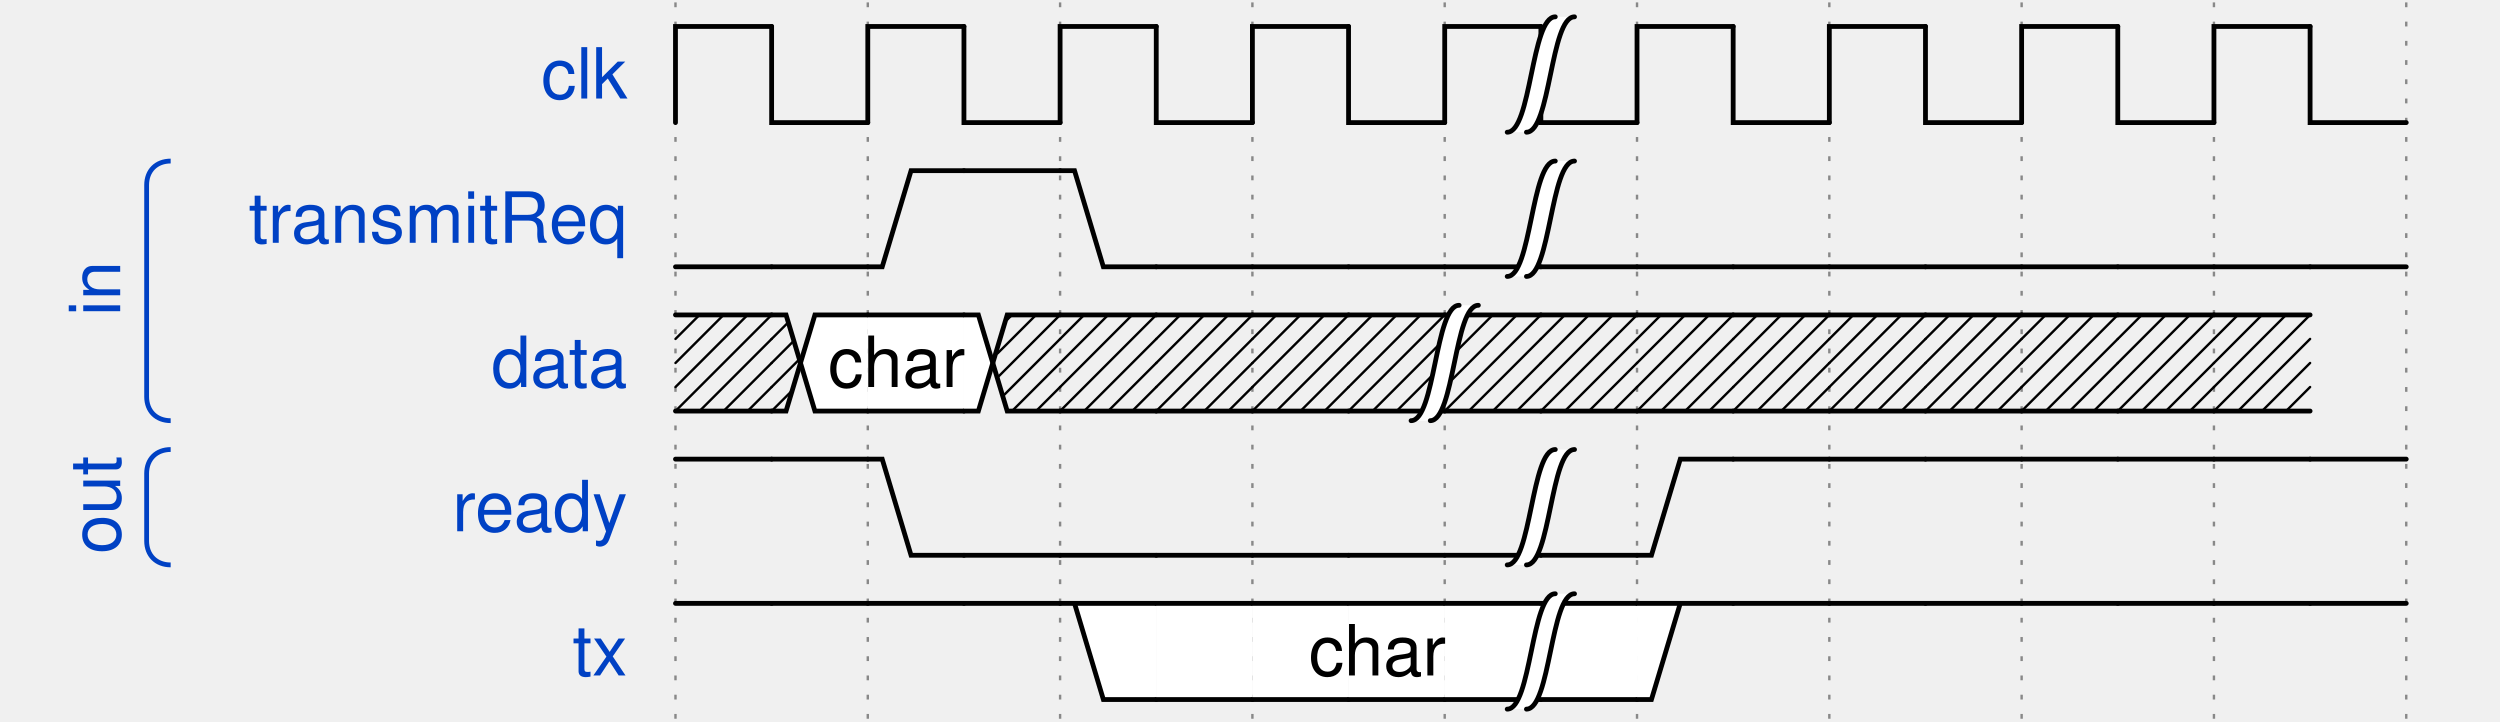
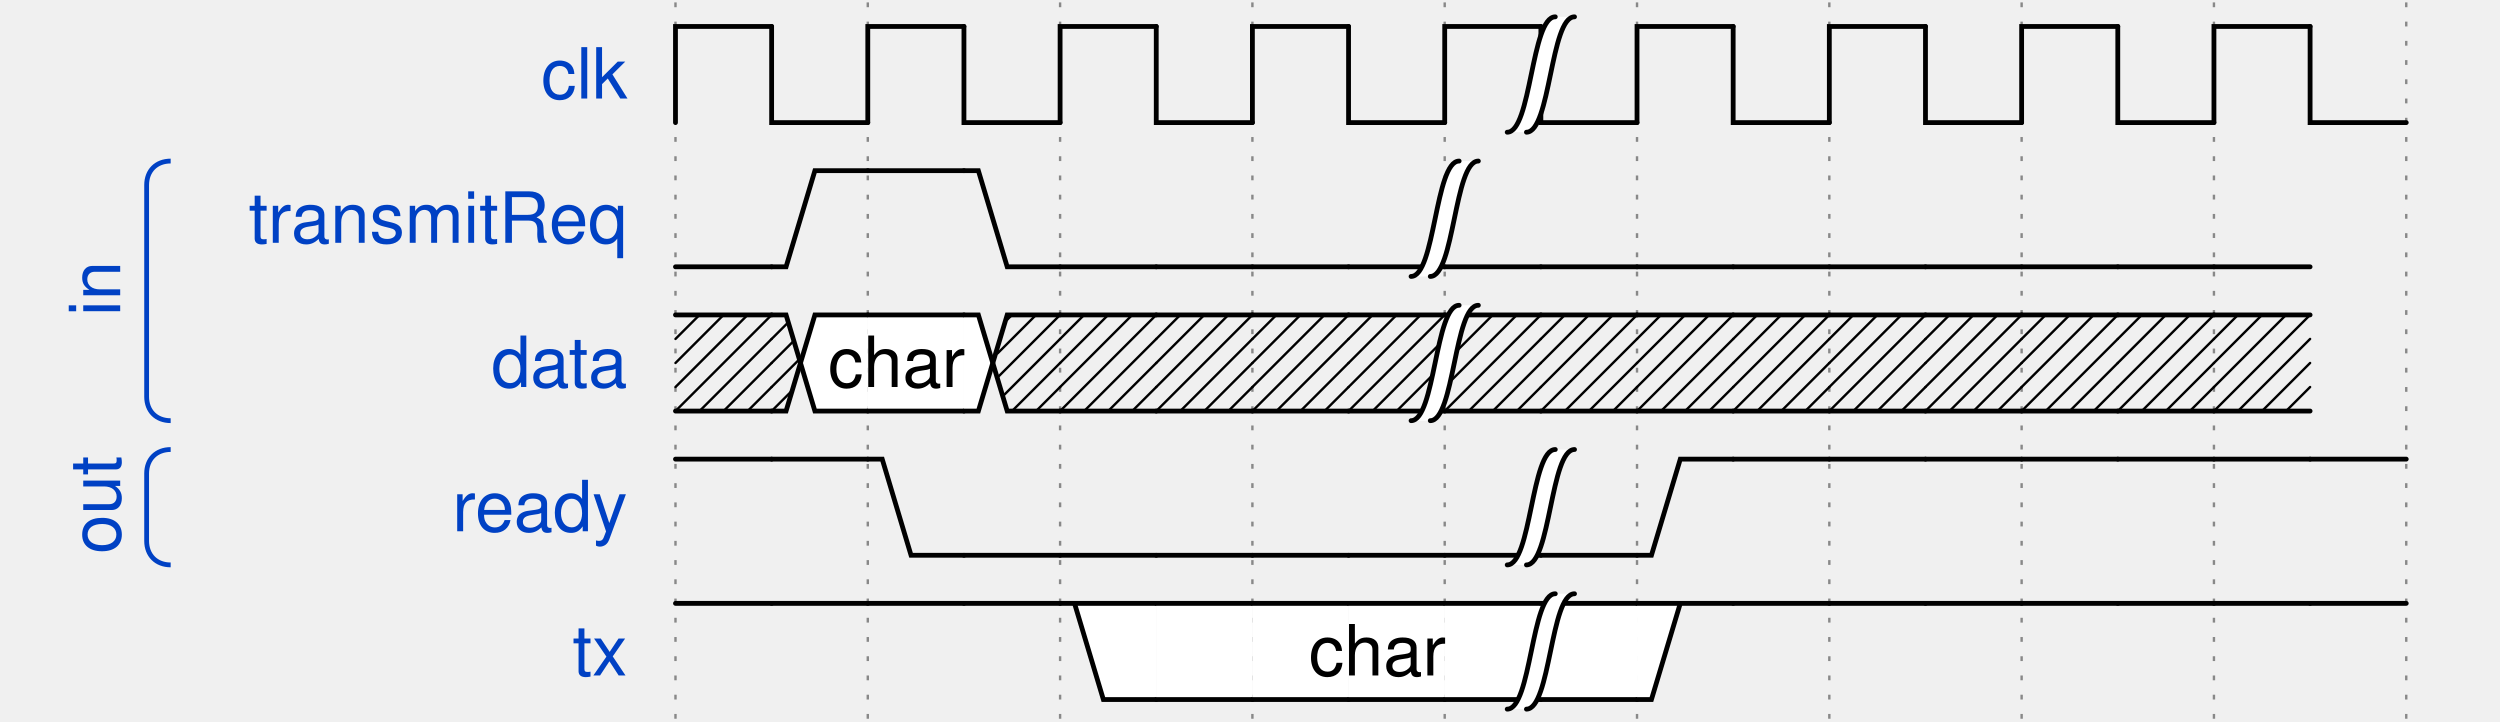
<svg xmlns="http://www.w3.org/2000/svg" xmlns:xlink="http://www.w3.org/1999/xlink" id="svgcontent_0" height="150" viewBox="0 0 520 150" width="520" overflow="hidden">
  <style type="text/css">text{font-size:11pt;font-style:normal;font-variant:normal;font-weight:normal;font-stretch:normal;text-align:center;fill-opacity:1;font-family:Helvetica}.muted{fill:#aaa}.warning{fill:#f6b900}.error{fill:#f60000}.info{fill:#0041c4}.success{fill:#00ab00}.h1{font-size:33pt;font-weight:bold}.h2{font-size:27pt;font-weight:bold}.h3{font-size:20pt;font-weight:bold}.h4{font-size:14pt;font-weight:bold}.h5{font-size:11pt;font-weight:bold}.h6{font-size:8pt;font-weight:bold}.s6{color:#000;display:inline;enable-background:accumulate;fill-opacity:1;fill-rule:nonzero;fill:#ffffb4;marker:none;overflow:visible;stroke-width:1px;stroke:none;visibility:visible}.s12{fill:none;stroke-dasharray:none;stroke-linecap:round;stroke-linejoin:miter;stroke-miterlimit:4;stroke-opacity:1;stroke-width:1;stroke:#0041c4}.s9{fill-opacity:1;fill:#000;stroke:none}.s1{fill:none;stroke-dasharray:none;stroke-linecap:round;stroke-linejoin:miter;stroke-miterlimit:4;stroke-opacity:1;stroke-width:1;stroke:#000}.s10{color:#000;display:inline;enable-background:accumulate;fill-opacity:1;fill-rule:nonzero;fill:#fff;marker:none;overflow:visible;stroke-width:1px;stroke:none;visibility:visible}.s2{fill:none;stroke-dasharray:none;stroke-linecap:round;stroke-linejoin:miter;stroke-miterlimit:4;stroke-opacity:1;stroke-width:0.5;stroke:#000}.s7{color:#000;display:inline;enable-background:accumulate;fill-opacity:1;fill-rule:nonzero;fill:#ffe0b9;marker:none;overflow:visible;stroke-width:1px;stroke:none;visibility:visible}.s8{color:#000;display:inline;enable-background:accumulate;fill-opacity:1;fill-rule:nonzero;fill:#b9e0ff;marker:none;overflow:visible;stroke-width:1px;stroke:none;visibility:visible}.s5{fill:#fff;stroke:none}.s11{fill-opacity:1;fill:#0041c4;stroke:none}.s3{color:#000;display:inline;enable-background:accumulate;fill:none;marker:none;overflow:visible;stroke-dasharray:1, 3;stroke-dashoffset:0;stroke-linecap:round;stroke-linejoin:miter;stroke-miterlimit:4;stroke-opacity:1;stroke-width:1;stroke:#000;visibility:visible}.s4{color:#000;display:inline;fill:none;marker:none;overflow:visible;stroke-dasharray:none;stroke-dashoffset:0;stroke-linecap:round;stroke-linejoin:miter;stroke-miterlimit:4;stroke-opacity:1;stroke-width:1;stroke:#000;visibility:visible}</style>
  <defs>
    <g id="socket">
      <rect height="20" width="20" x="6" y="15" />
    </g>
    <g id="pclk">
      <path class="s1" d="M0,20 0,0 20,0" />
    </g>
    <g id="nclk">
      <path class="s1" d="m0,0 0,20 20,0" />
    </g>
    <g id="000">
      <path class="s1" d="m0,20 20,0" />
    </g>
    <g id="0m0">
      <path class="s1" d="m0,20 3,0 3,-10 3,10 11,0" />
    </g>
    <g id="0m1">
      <path class="s1" d="M0,20 3,20 9,0 20,0" />
    </g>
    <g id="0mx">
      <path class="s1" d="M3,20 9,0 20,0" />
      <path class="s2" d="m20,15 -5,5" />
      <path class="s2" d="M20,10 10,20" />
      <path class="s2" d="M20,5 5,20" />
      <path class="s2" d="M20,0 4,16" />
      <path class="s2" d="M15,0 6,9" />
      <path class="s2" d="M10,0 9,1" />
      <path class="s1" d="m0,20 20,0" />
    </g>
    <g id="0md">
      <path class="s3" d="m8,20 10,0" />
      <path class="s1" d="m0,20 5,0" />
    </g>
    <g id="0mu">
      <path class="s1" d="m0,20 3,0 C 7,10 10.108,0 20,0" />
    </g>
    <g id="0mz">
      <path class="s1" d="m0,20 3,0 C 10,10 15,10 20,10" />
    </g>
    <g id="111">
      <path class="s1" d="M0,0 20,0" />
    </g>
    <g id="1m0">
      <path class="s1" d="m0,0 3,0 6,20 11,0" />
    </g>
    <g id="1m1">
      <path class="s1" d="M0,0 3,0 6,10 9,0 20,0" />
    </g>
    <g id="1mx">
      <path class="s1" d="m3,0 6,20 11,0" />
      <path class="s1" d="M0,0 20,0" />
      <path class="s2" d="m20,15 -5,5" />
      <path class="s2" d="M20,10 10,20" />
      <path class="s2" d="M20,5 8,17" />
      <path class="s2" d="M20,0 7,13" />
      <path class="s2" d="M15,0 6,9" />
      <path class="s2" d="M10,0 5,5" />
      <path class="s2" d="M3.5,1.5 5,0" />
    </g>
    <g id="1md">
      <path class="s1" d="m0,0 3,0 c 4,10 7,20 17,20" />
    </g>
    <g id="1mu">
      <path class="s1" d="M0,0 5,0" />
      <path class="s3" d="M8,0 18,0" />
    </g>
    <g id="1mz">
      <path class="s1" d="m0,0 3,0 c 7,10 12,10 17,10" />
    </g>
    <g id="xxx">
      <path class="s1" d="m0,20 20,0" />
      <path class="s1" d="M0,0 20,0" />
      <path class="s2" d="M0,5 5,0" />
      <path class="s2" d="M0,10 10,0" />
      <path class="s2" d="M0,15 15,0" />
      <path class="s2" d="M0,20 20,0" />
      <path class="s2" d="M5,20 20,5" />
      <path class="s2" d="M10,20 20,10" />
      <path class="s2" d="m15,20 5,-5" />
    </g>
    <g id="xm0">
      <path class="s1" d="M0,0 4,0 9,20" />
      <path class="s1" d="m0,20 20,0" />
      <path class="s2" d="M0,5 4,1" />
      <path class="s2" d="M0,10 5,5" />
      <path class="s2" d="M0,15 6,9" />
      <path class="s2" d="M0,20 7,13" />
      <path class="s2" d="M5,20 8,17" />
    </g>
    <g id="xm1">
      <path class="s1" d="M0,0 20,0" />
      <path class="s1" d="M0,20 4,20 9,0" />
      <path class="s2" d="M0,5 5,0" />
      <path class="s2" d="M0,10 9,1" />
      <path class="s2" d="M0,15 7,8" />
      <path class="s2" d="M0,20 5,15" />
    </g>
    <g id="xmx">
      <path class="s1" d="m0,20 20,0" />
      <path class="s1" d="M0,0 20,0" />
      <path class="s2" d="M0,5 5,0" />
      <path class="s2" d="M0,10 10,0" />
      <path class="s2" d="M0,15 15,0" />
      <path class="s2" d="M0,20 20,0" />
      <path class="s2" d="M5,20 20,5" />
      <path class="s2" d="M10,20 20,10" />
      <path class="s2" d="m15,20 5,-5" />
    </g>
    <g id="xmd">
      <path class="s1" d="m0,0 4,0 c 3,10 6,20 16,20" />
      <path class="s1" d="m0,20 20,0" />
      <path class="s2" d="M0,5 4,1" />
      <path class="s2" d="M0,10 5.5,4.5" />
      <path class="s2" d="M0,15 6.5,8.5" />
      <path class="s2" d="M0,20 8,12" />
      <path class="s2" d="m5,20 5,-5" />
      <path class="s2" d="m10,20 2.5,-2.5" />
    </g>
    <g id="xmu">
      <path class="s1" d="M0,0 20,0" />
      <path class="s1" d="m0,20 4,0 C 7,10 10,0 20,0" />
      <path class="s2" d="M0,5 5,0" />
      <path class="s2" d="M0,10 10,0" />
      <path class="s2" d="M0,15 10,5" />
      <path class="s2" d="M0,20 6,14" />
    </g>
    <g id="xmz">
      <path class="s1" d="m0,0 4,0 c 6,10 11,10 16,10" />
      <path class="s1" d="m0,20 4,0 C 10,10 15,10 20,10" />
      <path class="s2" d="M0,5 4.5,0.5" />
      <path class="s2" d="M0,10 6.5,3.5" />
      <path class="s2" d="M0,15 8.5,6.5" />
      <path class="s2" d="M0,20 11.5,8.5" />
    </g>
    <g id="ddd">
      <path class="s3" d="m0,20 20,0" />
    </g>
    <g id="dm0">
      <path class="s3" d="m0,20 10,0" />
      <path class="s1" d="m12,20 8,0" />
    </g>
    <g id="dm1">
      <path class="s1" d="M0,20 3,20 9,0 20,0" />
    </g>
    <g id="dmx">
      <path class="s1" d="M3,20 9,0 20,0" />
      <path class="s2" d="m20,15 -5,5" />
      <path class="s2" d="M20,10 10,20" />
      <path class="s2" d="M20,5 5,20" />
      <path class="s2" d="M20,0 4,16" />
      <path class="s2" d="M15,0 6,9" />
      <path class="s2" d="M10,0 9,1" />
      <path class="s1" d="m0,20 20,0" />
    </g>
    <g id="dmd">
      <path class="s3" d="m0,20 20,0" />
    </g>
    <g id="dmu">
      <path class="s1" d="m0,20 3,0 C 7,10 10.108,0 20,0" />
    </g>
    <g id="dmz">
      <path class="s1" d="m0,20 3,0 C 10,10 15,10 20,10" />
    </g>
    <g id="uuu">
      <path class="s3" d="M0,0 20,0" />
    </g>
    <g id="um0">
      <path class="s1" d="m0,0 3,0 6,20 11,0" />
    </g>
    <g id="um1">
      <path class="s3" d="M0,0 10,0" />
      <path class="s1" d="m12,0 8,0" />
    </g>
    <g id="umx">
      <path class="s1" d="m3,0 6,20 11,0" />
      <path class="s1" d="M0,0 20,0" />
      <path class="s2" d="m20,15 -5,5" />
      <path class="s2" d="M20,10 10,20" />
      <path class="s2" d="M20,5 8,17" />
      <path class="s2" d="M20,0 7,13" />
      <path class="s2" d="M15,0 6,9" />
      <path class="s2" d="M10,0 5,5" />
      <path class="s2" d="M3.5,1.5 5,0" />
    </g>
    <g id="umd">
      <path class="s1" d="m0,0 3,0 c 4,10 7,20 17,20" />
    </g>
    <g id="umu">
      <path class="s3" d="M0,0 20,0" />
    </g>
    <g id="umz">
      <path class="s4" d="m0,0 3,0 c 7,10 12,10 17,10" />
    </g>
    <g id="zzz">
      <path class="s1" d="m0,10 20,0" />
    </g>
    <g id="zm0">
      <path class="s1" d="m0,10 6,0 3,10 11,0" />
    </g>
    <g id="zm1">
      <path class="s1" d="M0,10 6,10 9,0 20,0" />
    </g>
    <g id="zmx">
      <path class="s1" d="m6,10 3,10 11,0" />
      <path class="s1" d="M0,10 6,10 9,0 20,0" />
      <path class="s2" d="m20,15 -5,5" />
      <path class="s2" d="M20,10 10,20" />
      <path class="s2" d="M20,5 8,17" />
      <path class="s2" d="M20,0 7,13" />
      <path class="s2" d="M15,0 6.5,8.5" />
      <path class="s2" d="M10,0 9,1" />
    </g>
    <g id="zmd">
      <path class="s1" d="m0,10 7,0 c 3,5 8,10 13,10" />
    </g>
    <g id="zmu">
      <path class="s1" d="m0,10 7,0 C 10,5 15,0 20,0" />
    </g>
    <g id="zmz">
      <path class="s1" d="m0,10 20,0" />
    </g>
    <g id="gap">
      <path class="s5" d="m7,-2 -4,0 c -5,0 -5,24 -10,24 l 4,0 C 2,22 2,-2 7,-2 z" />
      <path class="s1" d="M-7,22 C -2,22 -2,-2 3,-2" />
      <path class="s1" d="M-3,22 C 2,22 2,-2 7,-2" />
    </g>
    <g id="0mv-3">
      <path class="s6" d="M9,0 20,0 20,20 3,20 z" />
      <path class="s1" d="M3,20 9,0 20,0" />
      <path class="s1" d="m0,20 20,0" />
    </g>
    <g id="1mv-3">
      <path class="s6" d="M2.875,0 20,0 20,20 9,20 z" />
      <path class="s1" d="m3,0 6,20 11,0" />
      <path class="s1" d="M0,0 20,0" />
    </g>
    <g id="xmv-3">
      <path class="s6" d="M9,0 20,0 20,20 9,20 6,10 z" />
      <path class="s1" d="M0,20 3,20 9,0 20,0" />
      <path class="s1" d="m0,0 3,0 6,20 11,0" />
      <path class="s2" d="M0,5 3.5,1.5" />
      <path class="s2" d="M0,10 4.5,5.5" />
      <path class="s2" d="M0,15 6,9" />
      <path class="s2" d="M0,20 4,16" />
    </g>
    <g id="dmv-3">
      <path class="s6" d="M9,0 20,0 20,20 3,20 z" />
      <path class="s1" d="M3,20 9,0 20,0" />
      <path class="s1" d="m0,20 20,0" />
    </g>
    <g id="umv-3">
      <path class="s6" d="M3,0 20,0 20,20 9,20 z" />
      <path class="s1" d="m3,0 6,20 11,0" />
      <path class="s1" d="M0,0 20,0" />
    </g>
    <g id="zmv-3">
      <path class="s6" d="M9,0 20,0 20,20 9,20 6,10 z" />
      <path class="s1" d="m6,10 3,10 11,0" />
      <path class="s1" d="M0,10 6,10 9,0 20,0" />
    </g>
    <g id="vvv-3">
      <path class="s6" d="M20,20 0,20 0,0 20,0" />
      <path class="s1" d="m0,20 20,0" />
      <path class="s1" d="M0,0 20,0" />
    </g>
    <g id="vm0-3">
      <path class="s6" d="M0,20 0,0 3,0 9,20" />
      <path class="s1" d="M0,0 3,0 9,20" />
      <path class="s1" d="m0,20 20,0" />
    </g>
    <g id="vm1-3">
      <path class="s6" d="M0,0 0,20 3,20 9,0" />
      <path class="s1" d="M0,0 20,0" />
      <path class="s1" d="M0,20 3,20 9,0" />
    </g>
    <g id="vmx-3">
      <path class="s6" d="M0,0 0,20 3,20 6,10 3,0" />
      <path class="s1" d="m0,0 3,0 6,20 11,0" />
      <path class="s1" d="M0,20 3,20 9,0 20,0" />
      <path class="s2" d="m20,15 -5,5" />
      <path class="s2" d="M20,10 10,20" />
      <path class="s2" d="M20,5 8,17" />
      <path class="s2" d="M20,0 7,13" />
      <path class="s2" d="M15,0 7,8" />
      <path class="s2" d="M10,0 9,1" />
    </g>
    <g id="vmd-3">
      <path class="s6" d="m0,0 0,20 20,0 C 10,20 7,10 3,0" />
      <path class="s1" d="m0,0 3,0 c 4,10 7,20 17,20" />
      <path class="s1" d="m0,20 20,0" />
    </g>
    <g id="vmu-3">
      <path class="s6" d="m0,0 0,20 3,0 C 7,10 10,0 20,0" />
      <path class="s1" d="m0,20 3,0 C 7,10 10,0 20,0" />
      <path class="s1" d="M0,0 20,0" />
    </g>
    <g id="vmz-3">
      <path class="s6" d="M0,0 3,0 C 10,10 15,10 20,10 15,10 10,10 3,20 L 0,20" />
      <path class="s1" d="m0,0 3,0 c 7,10 12,10 17,10" />
      <path class="s1" d="m0,20 3,0 C 10,10 15,10 20,10" />
    </g>
    <g id="vmv-3-3">
      <path class="s6" d="M9,0 20,0 20,20 9,20 6,10 z" />
      <path class="s6" d="M3,0 0,0 0,20 3,20 6,10 z" />
      <path class="s1" d="m0,0 3,0 6,20 11,0" />
      <path class="s1" d="M0,20 3,20 9,0 20,0" />
    </g>
    <g id="vmv-3-4">
      <path class="s7" d="M9,0 20,0 20,20 9,20 6,10 z" />
      <path class="s6" d="M3,0 0,0 0,20 3,20 6,10 z" />
      <path class="s1" d="m0,0 3,0 6,20 11,0" />
      <path class="s1" d="M0,20 3,20 9,0 20,0" />
    </g>
    <g id="vmv-3-5">
      <path class="s8" d="M9,0 20,0 20,20 9,20 6,10 z" />
      <path class="s6" d="M3,0 0,0 0,20 3,20 6,10 z" />
      <path class="s1" d="m0,0 3,0 6,20 11,0" />
      <path class="s1" d="M0,20 3,20 9,0 20,0" />
    </g>
    <g id="vmv-4-3">
      <path class="s6" d="M9,0 20,0 20,20 9,20 6,10 z" />
      <path class="s7" d="M3,0 0,0 0,20 3,20 6,10 z" />
      <path class="s1" d="m0,0 3,0 6,20 11,0" />
      <path class="s1" d="M0,20 3,20 9,0 20,0" />
    </g>
    <g id="vmv-4-4">
      <path class="s7" d="M9,0 20,0 20,20 9,20 6,10 z" />
      <path class="s7" d="M3,0 0,0 0,20 3,20 6,10 z" />
      <path class="s1" d="m0,0 3,0 6,20 11,0" />
      <path class="s1" d="M0,20 3,20 9,0 20,0" />
    </g>
    <g id="vmv-4-5">
      <path class="s8" d="M9,0 20,0 20,20 9,20 6,10 z" />
      <path class="s7" d="M3,0 0,0 0,20 3,20 6,10 z" />
      <path class="s1" d="m0,0 3,0 6,20 11,0" />
      <path class="s1" d="M0,20 3,20 9,0 20,0" />
    </g>
    <g id="vmv-5-3">
      <path class="s6" d="M9,0 20,0 20,20 9,20 6,10 z" />
      <path class="s8" d="M3,0 0,0 0,20 3,20 6,10 z" />
      <path class="s1" d="m0,0 3,0 6,20 11,0" />
      <path class="s1" d="M0,20 3,20 9,0 20,0" />
    </g>
    <g id="vmv-5-4">
      <path class="s7" d="M9,0 20,0 20,20 9,20 6,10 z" />
      <path class="s8" d="M3,0 0,0 0,20 3,20 6,10 z" />
      <path class="s1" d="m0,0 3,0 6,20 11,0" />
      <path class="s1" d="M0,20 3,20 9,0 20,0" />
    </g>
    <g id="vmv-5-5">
      <path class="s8" d="M9,0 20,0 20,20 9,20 6,10 z" />
      <path class="s8" d="M3,0 0,0 0,20 3,20 6,10 z" />
      <path class="s1" d="m0,0 3,0 6,20 11,0" />
      <path class="s1" d="M0,20 3,20 9,0 20,0" />
    </g>
    <g id="0mv-4">
      <path class="s7" d="M9,0 20,0 20,20 3,20 z" />
      <path class="s1" d="M3,20 9,0 20,0" />
      <path class="s1" d="m0,20 20,0" />
    </g>
    <g id="1mv-4">
      <path class="s7" d="M2.875,0 20,0 20,20 9,20 z" />
      <path class="s1" d="m3,0 6,20 11,0" />
      <path class="s1" d="M0,0 20,0" />
    </g>
    <g id="xmv-4">
      <path class="s7" d="M9,0 20,0 20,20 9,20 6,10 z" />
      <path class="s1" d="M0,20 3,20 9,0 20,0" />
      <path class="s1" d="m0,0 3,0 6,20 11,0" />
      <path class="s2" d="M0,5 3.5,1.5" />
      <path class="s2" d="M0,10 4.5,5.5" />
      <path class="s2" d="M0,15 6,9" />
      <path class="s2" d="M0,20 4,16" />
    </g>
    <g id="dmv-4">
      <path class="s7" d="M9,0 20,0 20,20 3,20 z" />
      <path class="s1" d="M3,20 9,0 20,0" />
      <path class="s1" d="m0,20 20,0" />
    </g>
    <g id="umv-4">
      <path class="s7" d="M3,0 20,0 20,20 9,20 z" />
      <path class="s1" d="m3,0 6,20 11,0" />
      <path class="s1" d="M0,0 20,0" />
    </g>
    <g id="zmv-4">
      <path class="s7" d="M9,0 20,0 20,20 9,20 6,10 z" />
      <path class="s1" d="m6,10 3,10 11,0" />
      <path class="s1" d="M0,10 6,10 9,0 20,0" />
    </g>
    <g id="0mv-5">
      <path class="s8" d="M9,0 20,0 20,20 3,20 z" />
      <path class="s1" d="M3,20 9,0 20,0" />
      <path class="s1" d="m0,20 20,0" />
    </g>
    <g id="1mv-5">
      <path class="s8" d="M2.875,0 20,0 20,20 9,20 z" />
      <path class="s1" d="m3,0 6,20 11,0" />
      <path class="s1" d="M0,0 20,0" />
    </g>
    <g id="xmv-5">
      <path class="s8" d="M9,0 20,0 20,20 9,20 6,10 z" />
      <path class="s1" d="M0,20 3,20 9,0 20,0" />
      <path class="s1" d="m0,0 3,0 6,20 11,0" />
      <path class="s2" d="M0,5 3.5,1.5" />
      <path class="s2" d="M0,10 4.5,5.5" />
      <path class="s2" d="M0,15 6,9" />
      <path class="s2" d="M0,20 4,16" />
    </g>
    <g id="dmv-5">
      <path class="s8" d="M9,0 20,0 20,20 3,20 z" />
      <path class="s1" d="M3,20 9,0 20,0" />
      <path class="s1" d="m0,20 20,0" />
    </g>
    <g id="umv-5">
      <path class="s8" d="M3,0 20,0 20,20 9,20 z" />
      <path class="s1" d="m3,0 6,20 11,0" />
      <path class="s1" d="M0,0 20,0" />
    </g>
    <g id="zmv-5">
      <path class="s8" d="M9,0 20,0 20,20 9,20 6,10 z" />
      <path class="s1" d="m6,10 3,10 11,0" />
      <path class="s1" d="M0,10 6,10 9,0 20,0" />
    </g>
    <g id="vvv-4">
      <path class="s7" d="M20,20 0,20 0,0 20,0" />
      <path class="s1" d="m0,20 20,0" />
      <path class="s1" d="M0,0 20,0" />
    </g>
    <g id="vm0-4">
      <path class="s7" d="M0,20 0,0 3,0 9,20" />
      <path class="s1" d="M0,0 3,0 9,20" />
      <path class="s1" d="m0,20 20,0" />
    </g>
    <g id="vm1-4">
      <path class="s7" d="M0,0 0,20 3,20 9,0" />
      <path class="s1" d="M0,0 20,0" />
      <path class="s1" d="M0,20 3,20 9,0" />
    </g>
    <g id="vmx-4">
      <path class="s7" d="M0,0 0,20 3,20 6,10 3,0" />
      <path class="s1" d="m0,0 3,0 6,20 11,0" />
      <path class="s1" d="M0,20 3,20 9,0 20,0" />
      <path class="s2" d="m20,15 -5,5" />
      <path class="s2" d="M20,10 10,20" />
      <path class="s2" d="M20,5 8,17" />
      <path class="s2" d="M20,0 7,13" />
      <path class="s2" d="M15,0 7,8" />
      <path class="s2" d="M10,0 9,1" />
    </g>
    <g id="vmd-4">
      <path class="s7" d="m0,0 0,20 20,0 C 10,20 7,10 3,0" />
      <path class="s1" d="m0,0 3,0 c 4,10 7,20 17,20" />
      <path class="s1" d="m0,20 20,0" />
    </g>
    <g id="vmu-4">
      <path class="s7" d="m0,0 0,20 3,0 C 7,10 10,0 20,0" />
      <path class="s1" d="m0,20 3,0 C 7,10 10,0 20,0" />
      <path class="s1" d="M0,0 20,0" />
    </g>
    <g id="vmz-4">
      <path class="s7" d="M0,0 3,0 C 10,10 15,10 20,10 15,10 10,10 3,20 L 0,20" />
      <path class="s1" d="m0,0 3,0 c 7,10 12,10 17,10" />
      <path class="s1" d="m0,20 3,0 C 10,10 15,10 20,10" />
    </g>
    <g id="vvv-5">
      <path class="s8" d="M20,20 0,20 0,0 20,0" />
      <path class="s1" d="m0,20 20,0" />
      <path class="s1" d="M0,0 20,0" />
    </g>
    <g id="vm0-5">
      <path class="s8" d="M0,20 0,0 3,0 9,20" />
      <path class="s1" d="M0,0 3,0 9,20" />
      <path class="s1" d="m0,20 20,0" />
    </g>
    <g id="vm1-5">
      <path class="s8" d="M0,0 0,20 3,20 9,0" />
      <path class="s1" d="M0,0 20,0" />
      <path class="s1" d="M0,20 3,20 9,0" />
    </g>
    <g id="vmx-5">
      <path class="s8" d="M0,0 0,20 3,20 6,10 3,0" />
      <path class="s1" d="m0,0 3,0 6,20 11,0" />
      <path class="s1" d="M0,20 3,20 9,0 20,0" />
      <path class="s2" d="m20,15 -5,5" />
      <path class="s2" d="M20,10 10,20" />
      <path class="s2" d="M20,5 8,17" />
      <path class="s2" d="M20,0 7,13" />
      <path class="s2" d="M15,0 7,8" />
      <path class="s2" d="M10,0 9,1" />
    </g>
    <g id="vmd-5">
      <path class="s8" d="m0,0 0,20 20,0 C 10,20 7,10 3,0" />
      <path class="s1" d="m0,0 3,0 c 4,10 7,20 17,20" />
      <path class="s1" d="m0,20 20,0" />
    </g>
    <g id="vmu-5">
      <path class="s8" d="m0,0 0,20 3,0 C 7,10 10,0 20,0" />
      <path class="s1" d="m0,20 3,0 C 7,10 10,0 20,0" />
      <path class="s1" d="M0,0 20,0" />
    </g>
    <g id="vmz-5">
      <path class="s8" d="M0,0 3,0 C 10,10 15,10 20,10 15,10 10,10 3,20 L 0,20" />
      <path class="s1" d="m0,0 3,0 c 7,10 12,10 17,10" />
      <path class="s1" d="m0,20 3,0 C 10,10 15,10 20,10" />
    </g>
    <g id="Pclk">
      <path class="s9" d="M-3,12 0,3 3,12 C 1,11 -1,11 -3,12 z" />
      <path class="s1" d="M0,20 0,0 20,0" />
    </g>
    <g id="Nclk">
      <path class="s9" d="M-3,8 0,17 3,8 C 1,9 -1,9 -3,8 z" />
      <path class="s1" d="m0,0 0,20 20,0" />
    </g>
    <g id="vvv-2">
      <path class="s10" d="M20,20 0,20 0,0 20,0" />
      <path class="s1" d="m0,20 20,0" />
      <path class="s1" d="M0,0 20,0" />
    </g>
    <g id="vm0-2">
      <path class="s10" d="M0,20 0,0 3,0 9,20" />
      <path class="s1" d="M0,0 3,0 9,20" />
      <path class="s1" d="m0,20 20,0" />
    </g>
    <g id="vm1-2">
      <path class="s10" d="M0,0 0,20 3,20 9,0" />
      <path class="s1" d="M0,0 20,0" />
      <path class="s1" d="M0,20 3,20 9,0" />
    </g>
    <g id="vmx-2">
      <path class="s10" d="M0,0 0,20 3,20 6,10 3,0" />
      <path class="s1" d="m0,0 3,0 6,20 11,0" />
      <path class="s1" d="M0,20 3,20 9,0 20,0" />
      <path class="s2" d="m20,15 -5,5" />
      <path class="s2" d="M20,10 10,20" />
      <path class="s2" d="M20,5 8,17" />
      <path class="s2" d="M20,0 7,13" />
      <path class="s2" d="M15,0 7,8" />
      <path class="s2" d="M10,0 9,1" />
    </g>
    <g id="vmd-2">
      <path class="s10" d="m0,0 0,20 20,0 C 10,20 7,10 3,0" />
      <path class="s1" d="m0,0 3,0 c 4,10 7,20 17,20" />
      <path class="s1" d="m0,20 20,0" />
    </g>
    <g id="vmu-2">
      <path class="s10" d="m0,0 0,20 3,0 C 7,10 10,0 20,0" />
      <path class="s1" d="m0,20 3,0 C 7,10 10,0 20,0" />
      <path class="s1" d="M0,0 20,0" />
    </g>
    <g id="vmz-2">
      <path class="s10" d="M0,0 3,0 C 10,10 15,10 20,10 15,10 10,10 3,20 L 0,20" />
      <path class="s1" d="m0,0 3,0 c 7,10 12,10 17,10" />
      <path class="s1" d="m0,20 3,0 C 10,10 15,10 20,10" />
    </g>
    <g id="0mv-2">
      <path class="s10" d="M9,0 20,0 20,20 3,20 z" />
      <path class="s1" d="M3,20 9,0 20,0" />
      <path class="s1" d="m0,20 20,0" />
    </g>
    <g id="1mv-2">
      <path class="s10" d="M2.875,0 20,0 20,20 9,20 z" />
      <path class="s1" d="m3,0 6,20 11,0" />
      <path class="s1" d="M0,0 20,0" />
    </g>
    <g id="xmv-2">
      <path class="s10" d="M9,0 20,0 20,20 9,20 6,10 z" />
      <path class="s1" d="M0,20 3,20 9,0 20,0" />
      <path class="s1" d="m0,0 3,0 6,20 11,0" />
      <path class="s2" d="M0,5 3.5,1.5" />
      <path class="s2" d="M0,10 4.5,5.5" />
      <path class="s2" d="M0,15 6,9" />
      <path class="s2" d="M0,20 4,16" />
    </g>
    <g id="dmv-2">
      <path class="s10" d="M9,0 20,0 20,20 3,20 z" />
      <path class="s1" d="M3,20 9,0 20,0" />
      <path class="s1" d="m0,20 20,0" />
    </g>
    <g id="umv-2">
      <path class="s10" d="M3,0 20,0 20,20 9,20 z" />
      <path class="s1" d="m3,0 6,20 11,0" />
      <path class="s1" d="M0,0 20,0" />
    </g>
    <g id="zmv-2">
      <path class="s10" d="M9,0 20,0 20,20 9,20 6,10 z" />
      <path class="s1" d="m6,10 3,10 11,0" />
      <path class="s1" d="M0,10 6,10 9,0 20,0" />
    </g>
    <g id="vmv-3-2">
      <path class="s10" d="M9,0 20,0 20,20 9,20 6,10 z" />
      <path class="s6" d="M3,0 0,0 0,20 3,20 6,10 z" />
      <path class="s1" d="m0,0 3,0 6,20 11,0" />
      <path class="s1" d="M0,20 3,20 9,0 20,0" />
    </g>
    <g id="vmv-4-2">
      <path class="s10" d="M9,0 20,0 20,20 9,20 6,10 z" />
      <path class="s7" d="M3,0 0,0 0,20 3,20 6,10 z" />
      <path class="s1" d="m0,0 3,0 6,20 11,0" />
      <path class="s1" d="M0,20 3,20 9,0 20,0" />
    </g>
    <g id="vmv-5-2">
      <path class="s10" d="M9,0 20,0 20,20 9,20 6,10 z" />
      <path class="s8" d="M3,0 0,0 0,20 3,20 6,10 z" />
      <path class="s1" d="m0,0 3,0 6,20 11,0" />
      <path class="s1" d="M0,20 3,20 9,0 20,0" />
    </g>
    <g id="vmv-2-3">
      <path class="s6" d="M9,0 20,0 20,20 9,20 6,10 z" />
      <path class="s10" d="M3,0 0,0 0,20 3,20 6,10 z" />
      <path class="s1" d="m0,0 3,0 6,20 11,0" />
      <path class="s1" d="M0,20 3,20 9,0 20,0" />
    </g>
    <g id="vmv-2-4">
      <path class="s7" d="M9,0 20,0 20,20 9,20 6,10 z" />
      <path class="s10" d="M3,0 0,0 0,20 3,20 6,10 z" />
      <path class="s1" d="m0,0 3,0 6,20 11,0" />
      <path class="s1" d="M0,20 3,20 9,0 20,0" />
    </g>
    <g id="vmv-2-5">
      <path class="s8" d="M9,0 20,0 20,20 9,20 6,10 z" />
      <path class="s10" d="M3,0 0,0 0,20 3,20 6,10 z" />
      <path class="s1" d="m0,0 3,0 6,20 11,0" />
      <path class="s1" d="M0,20 3,20 9,0 20,0" />
    </g>
    <g id="vmv-2-2">
      <path class="s10" d="M9,0 20,0 20,20 9,20 6,10 z" />
      <path class="s10" d="M3,0 0,0 0,20 3,20 6,10 z" />
      <path class="s1" d="m0,0 3,0 6,20 11,0" />
      <path class="s1" d="M0,20 3,20 9,0 20,0" />
    </g>
    <g id="arrow0">
      <path class="s11" d="m-12,-3 9,3 -9,3 c 1,-2 1,-4 0,-6 z" />
      <path class="s12" d="M0,0 -15,0" />
    </g>
    <marker id="arrowhead" style="fill: rgb(0, 65, 196);" markerHeight="7" markerWidth="10" markerUnits="strokeWidth" viewBox="0 -4 11 8" refX="15" refY="0" orient="auto">
      <path d="M0 -4 11 0 0 4z" />
    </marker>
    <marker id="arrowtail" style="fill: rgb(0, 65, 196);" markerHeight="7" markerWidth="10" markerUnits="strokeWidth" viewBox="-11 -4 11 8" refX="-15" refY="0" orient="auto">
      <path d="M0 -4 -11 0 0 4z" />
    </marker>
  </defs>
  <g id="waves_0">
    <g id="lanes_0" transform="translate(140.5, 0.5)">
      <g id="gmarks_0">
        <path id="gmark_0_0" d="m 0,0 0,150" style="stroke: rgb(136, 136, 136); stroke-width: 0.5; stroke-dasharray: 1, 3;" />
        <path id="gmark_1_0" d="m 40,0 0,150" style="stroke: rgb(136, 136, 136); stroke-width: 0.5; stroke-dasharray: 1, 3;" />
        <path id="gmark_2_0" d="m 80,0 0,150" style="stroke: rgb(136, 136, 136); stroke-width: 0.5; stroke-dasharray: 1, 3;" />
        <path id="gmark_3_0" d="m 120,0 0,150" style="stroke: rgb(136, 136, 136); stroke-width: 0.5; stroke-dasharray: 1, 3;" />
        <path id="gmark_4_0" d="m 160,0 0,150" style="stroke: rgb(136, 136, 136); stroke-width: 0.5; stroke-dasharray: 1, 3;" />
        <path id="gmark_5_0" d="m 200,0 0,150" style="stroke: rgb(136, 136, 136); stroke-width: 0.5; stroke-dasharray: 1, 3;" />
        <path id="gmark_6_0" d="m 240,0 0,150" style="stroke: rgb(136, 136, 136); stroke-width: 0.5; stroke-dasharray: 1, 3;" />
        <path id="gmark_7_0" d="m 280,0 0,150" style="stroke: rgb(136, 136, 136); stroke-width: 0.5; stroke-dasharray: 1, 3;" />
        <path id="gmark_8_0" d="m 320,0 0,150" style="stroke: rgb(136, 136, 136); stroke-width: 0.5; stroke-dasharray: 1, 3;" />
        <path id="gmark_9_0" d="m 360,0 0,150" style="stroke: rgb(136, 136, 136); stroke-width: 0.5; stroke-dasharray: 1, 3;" />
      </g>
      <g id="wavelane_0_0" transform="translate(0,5)">
        <text x="-10" y="15" class="info" text-anchor="end" xml:space="preserve">clk</text>
        <g id="wavelane_draw_0_0" transform="translate(0, 0)">
          <use xlink:href="#pclk" transform="translate(0)" />
          <use xlink:href="#nclk" transform="translate(20)" />
          <use xlink:href="#pclk" transform="translate(40)" />
          <use xlink:href="#nclk" transform="translate(60)" />
          <use xlink:href="#pclk" transform="translate(80)" />
          <use xlink:href="#nclk" transform="translate(100)" />
          <use xlink:href="#pclk" transform="translate(120)" />
          <use xlink:href="#nclk" transform="translate(140)" />
          <use xlink:href="#pclk" transform="translate(160)" />
          <use xlink:href="#nclk" transform="translate(180)" />
          <use xlink:href="#pclk" transform="translate(200)" />
          <use xlink:href="#nclk" transform="translate(220)" />
          <use xlink:href="#pclk" transform="translate(240)" />
          <use xlink:href="#nclk" transform="translate(260)" />
          <use xlink:href="#pclk" transform="translate(280)" />
          <use xlink:href="#nclk" transform="translate(300)" />
          <use xlink:href="#pclk" transform="translate(320)" />
          <use xlink:href="#nclk" transform="translate(340)" />
        </g>
      </g>
      <g id="wavelane_1_0" transform="translate(0,35)">
        <text x="-10" y="15" class="info" text-anchor="end" xml:space="preserve">transmitReq</text>
        <g id="wavelane_draw_1_0" transform="translate(0, 0)">
          <use xlink:href="#000" transform="translate(0)" />
-           <use xlink:href="#000" transform="translate(20)" />
-           <use xlink:href="#0m1" transform="translate(40)" />
-           <use xlink:href="#111" transform="translate(60)" />
-           <use xlink:href="#1m0" transform="translate(80)" />
+           <use xlink:href="#0m1" transform="translate(20)" />
+           <use xlink:href="#111" transform="translate(40)" />
+           <use xlink:href="#1m0" transform="translate(60)" />
+           <use xlink:href="#000" transform="translate(80)" />
          <use xlink:href="#000" transform="translate(100)" />
          <use xlink:href="#000" transform="translate(120)" />
          <use xlink:href="#000" transform="translate(140)" />
          <use xlink:href="#000" transform="translate(160)" />
          <use xlink:href="#000" transform="translate(180)" />
          <use xlink:href="#000" transform="translate(200)" />
          <use xlink:href="#000" transform="translate(220)" />
          <use xlink:href="#000" transform="translate(240)" />
          <use xlink:href="#000" transform="translate(260)" />
          <use xlink:href="#000" transform="translate(280)" />
          <use xlink:href="#000" transform="translate(300)" />
          <use xlink:href="#000" transform="translate(320)" />
-           <use xlink:href="#000" transform="translate(340)" />
        </g>
      </g>
      <g id="wavelane_2_0" transform="translate(0,65)">
        <text x="-10" y="15" class="info" text-anchor="end" xml:space="preserve">data</text>
        <g id="wavelane_draw_2_0" transform="translate(0, 0)">
          <use xlink:href="#xxx" transform="translate(0)" />
          <use xlink:href="#xmv-2" transform="translate(20)" />
          <use xlink:href="#vvv-2" transform="translate(40)" />
          <use xlink:href="#vmx-2" transform="translate(60)" />
          <use xlink:href="#xxx" transform="translate(80)" />
          <use xlink:href="#xxx" transform="translate(100)" />
          <use xlink:href="#xxx" transform="translate(120)" />
          <use xlink:href="#xxx" transform="translate(140)" />
          <use xlink:href="#xxx" transform="translate(160)" />
          <use xlink:href="#xxx" transform="translate(180)" />
          <use xlink:href="#xxx" transform="translate(200)" />
          <use xlink:href="#xxx" transform="translate(220)" />
          <use xlink:href="#xxx" transform="translate(240)" />
          <use xlink:href="#xxx" transform="translate(260)" />
          <use xlink:href="#xxx" transform="translate(280)" />
          <use xlink:href="#xxx" transform="translate(300)" />
          <use xlink:href="#xxx" transform="translate(320)" />
          <text x="46" y="15" text-anchor="middle" xml:space="preserve">char</text>
        </g>
      </g>
      <g id="wavelane_3_0" transform="translate(0,95)">
        <text x="-10" y="15" class="info" text-anchor="end" xml:space="preserve">ready</text>
        <g id="wavelane_draw_3_0" transform="translate(0, 0)">
          <use xlink:href="#111" transform="translate(0)" />
          <use xlink:href="#111" transform="translate(20)" />
          <use xlink:href="#1m0" transform="translate(40)" />
          <use xlink:href="#000" transform="translate(60)" />
          <use xlink:href="#000" transform="translate(80)" />
          <use xlink:href="#000" transform="translate(100)" />
          <use xlink:href="#000" transform="translate(120)" />
          <use xlink:href="#000" transform="translate(140)" />
          <use xlink:href="#000" transform="translate(160)" />
          <use xlink:href="#000" transform="translate(180)" />
          <use xlink:href="#0m1" transform="translate(200)" />
          <use xlink:href="#111" transform="translate(220)" />
          <use xlink:href="#111" transform="translate(240)" />
          <use xlink:href="#111" transform="translate(260)" />
          <use xlink:href="#111" transform="translate(280)" />
          <use xlink:href="#111" transform="translate(300)" />
          <use xlink:href="#111" transform="translate(320)" />
          <use xlink:href="#111" transform="translate(340)" />
        </g>
      </g>
      <g id="wavelane_4_0" transform="translate(0,125)">
        <text x="-10" y="15" class="info" text-anchor="end" xml:space="preserve">tx</text>
        <g id="wavelane_draw_4_0" transform="translate(0, 0)">
          <use xlink:href="#111" transform="translate(0)" />
          <use xlink:href="#111" transform="translate(20)" />
          <use xlink:href="#111" transform="translate(40)" />
          <use xlink:href="#111" transform="translate(60)" />
          <use xlink:href="#1mv-2" transform="translate(80)" />
          <use xlink:href="#vvv-2" transform="translate(100)" />
          <use xlink:href="#vvv-2" transform="translate(120)" />
          <use xlink:href="#vvv-2" transform="translate(140)" />
          <use xlink:href="#vvv-2" transform="translate(160)" />
          <use xlink:href="#vvv-2" transform="translate(180)" />
          <use xlink:href="#vm1-2" transform="translate(200)" />
          <use xlink:href="#111" transform="translate(220)" />
          <use xlink:href="#111" transform="translate(240)" />
          <use xlink:href="#111" transform="translate(260)" />
          <use xlink:href="#111" transform="translate(280)" />
          <use xlink:href="#111" transform="translate(300)" />
          <use xlink:href="#111" transform="translate(320)" />
          <use xlink:href="#111" transform="translate(340)" />
          <text x="146" y="15" text-anchor="middle" xml:space="preserve">char</text>
        </g>
      </g>
      <g id="wavearcs_0" />
      <g id="wavegaps_0">
        <g id="wavegap_0_0" transform="translate(0,5)">
          <use xlink:href="#gap" transform="translate(180)" />
        </g>
        <g id="wavegap_1_0" transform="translate(0,35)">
-           <use xlink:href="#gap" transform="translate(180)" />
+           <use xlink:href="#gap" transform="translate(160)" />
        </g>
        <g id="wavegap_2_0" transform="translate(0,65)">
          <use xlink:href="#gap" transform="translate(160)" />
        </g>
        <g id="wavegap_3_0" transform="translate(0,95)">
          <use xlink:href="#gap" transform="translate(180)" />
        </g>
        <g id="wavegap_4_0" transform="translate(0,125)">
          <use xlink:href="#gap" transform="translate(180)" />
        </g>
      </g>
    </g>
    <g id="groups_0">
      <path id="group_0_0" d="m 35.5,33.5 c -3,0 -5,2 -5,5 l 0,44 c 0,3 2,5 5,5" style="stroke:#0041c4;stroke-width:1;fill:none" />
      <text x="25" y="60" text-anchor="middle" class="info" transform="rotate(270,25,60)" xml:space="preserve">in</text>
      <path id="group_1_0" d="m 35.5,93.5 c -3,0 -5,2 -5,5 l 0,14 c 0,3 2,5 5,5" style="stroke:#0041c4;stroke-width:1;fill:none" />
      <text x="25" y="105" text-anchor="middle" class="info" transform="rotate(270,25,105)" xml:space="preserve">out</text>
    </g>
  </g>
</svg>
